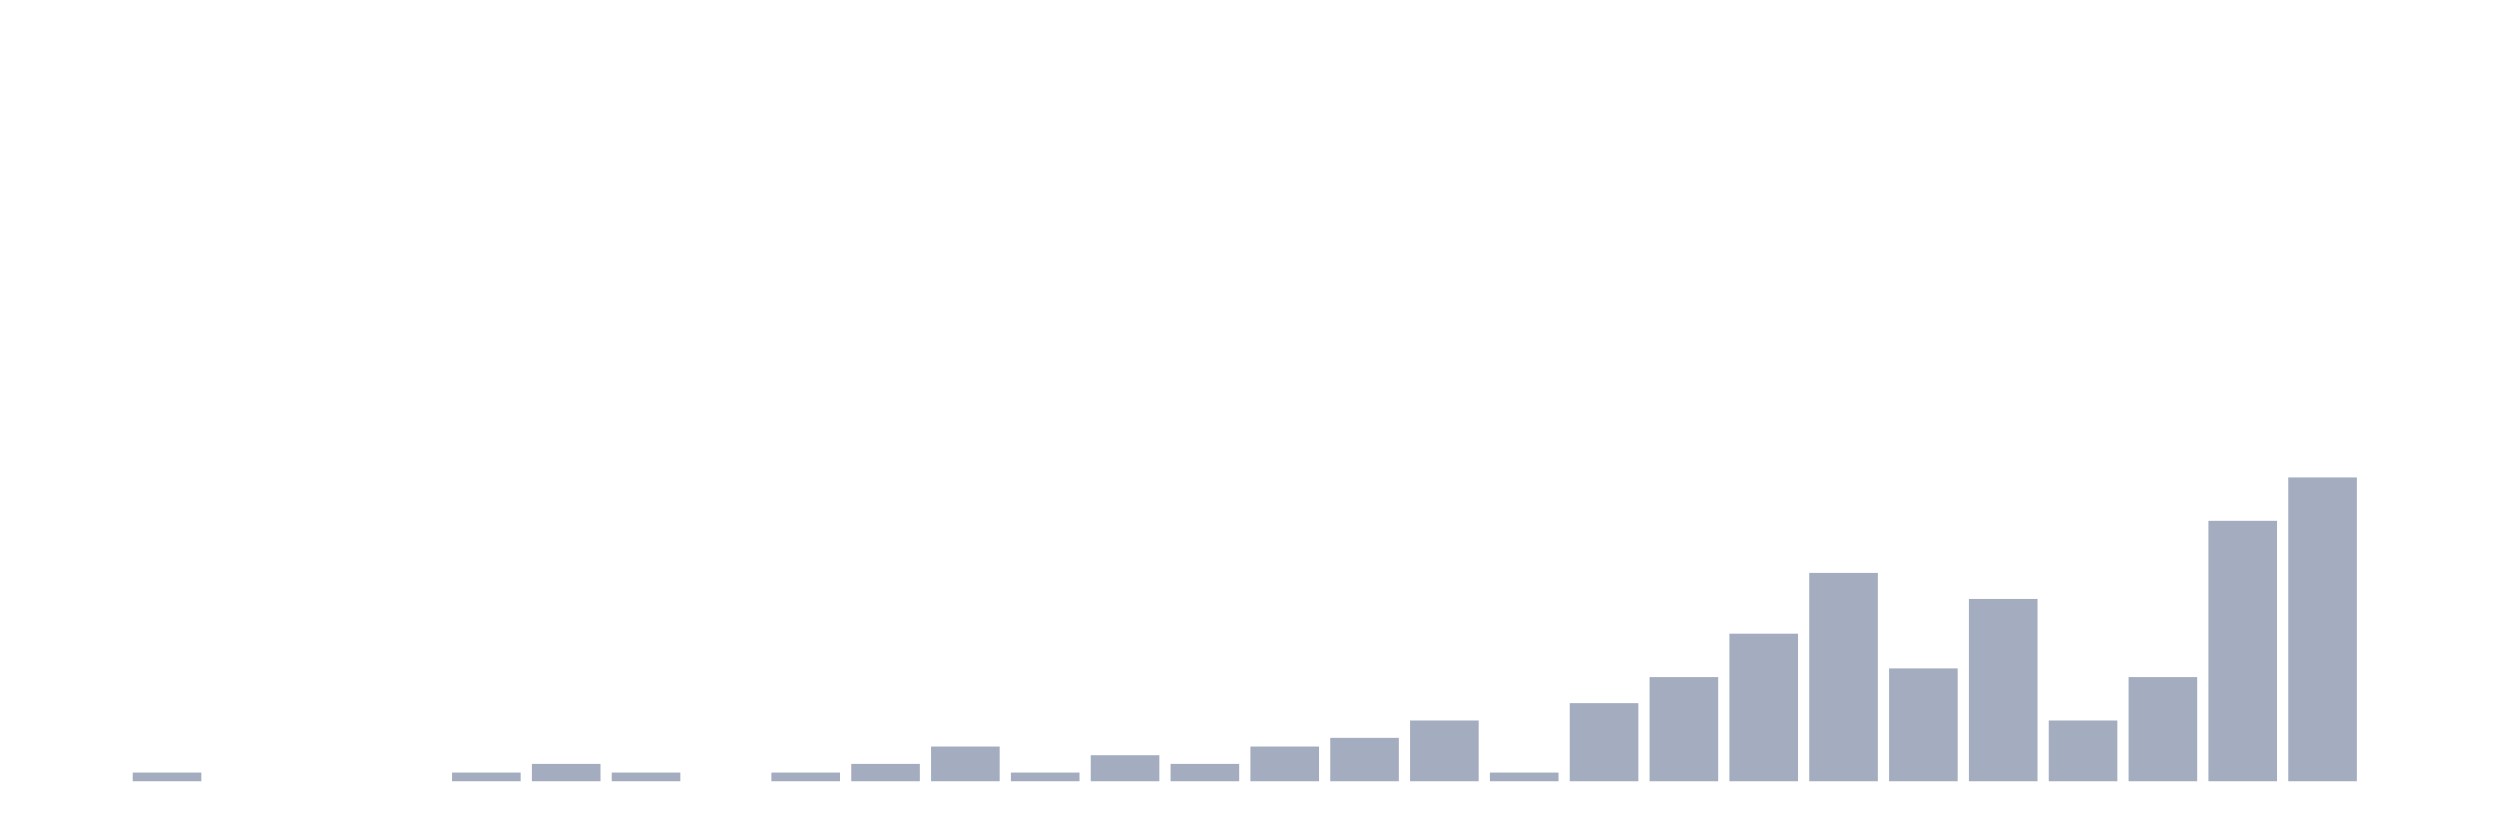
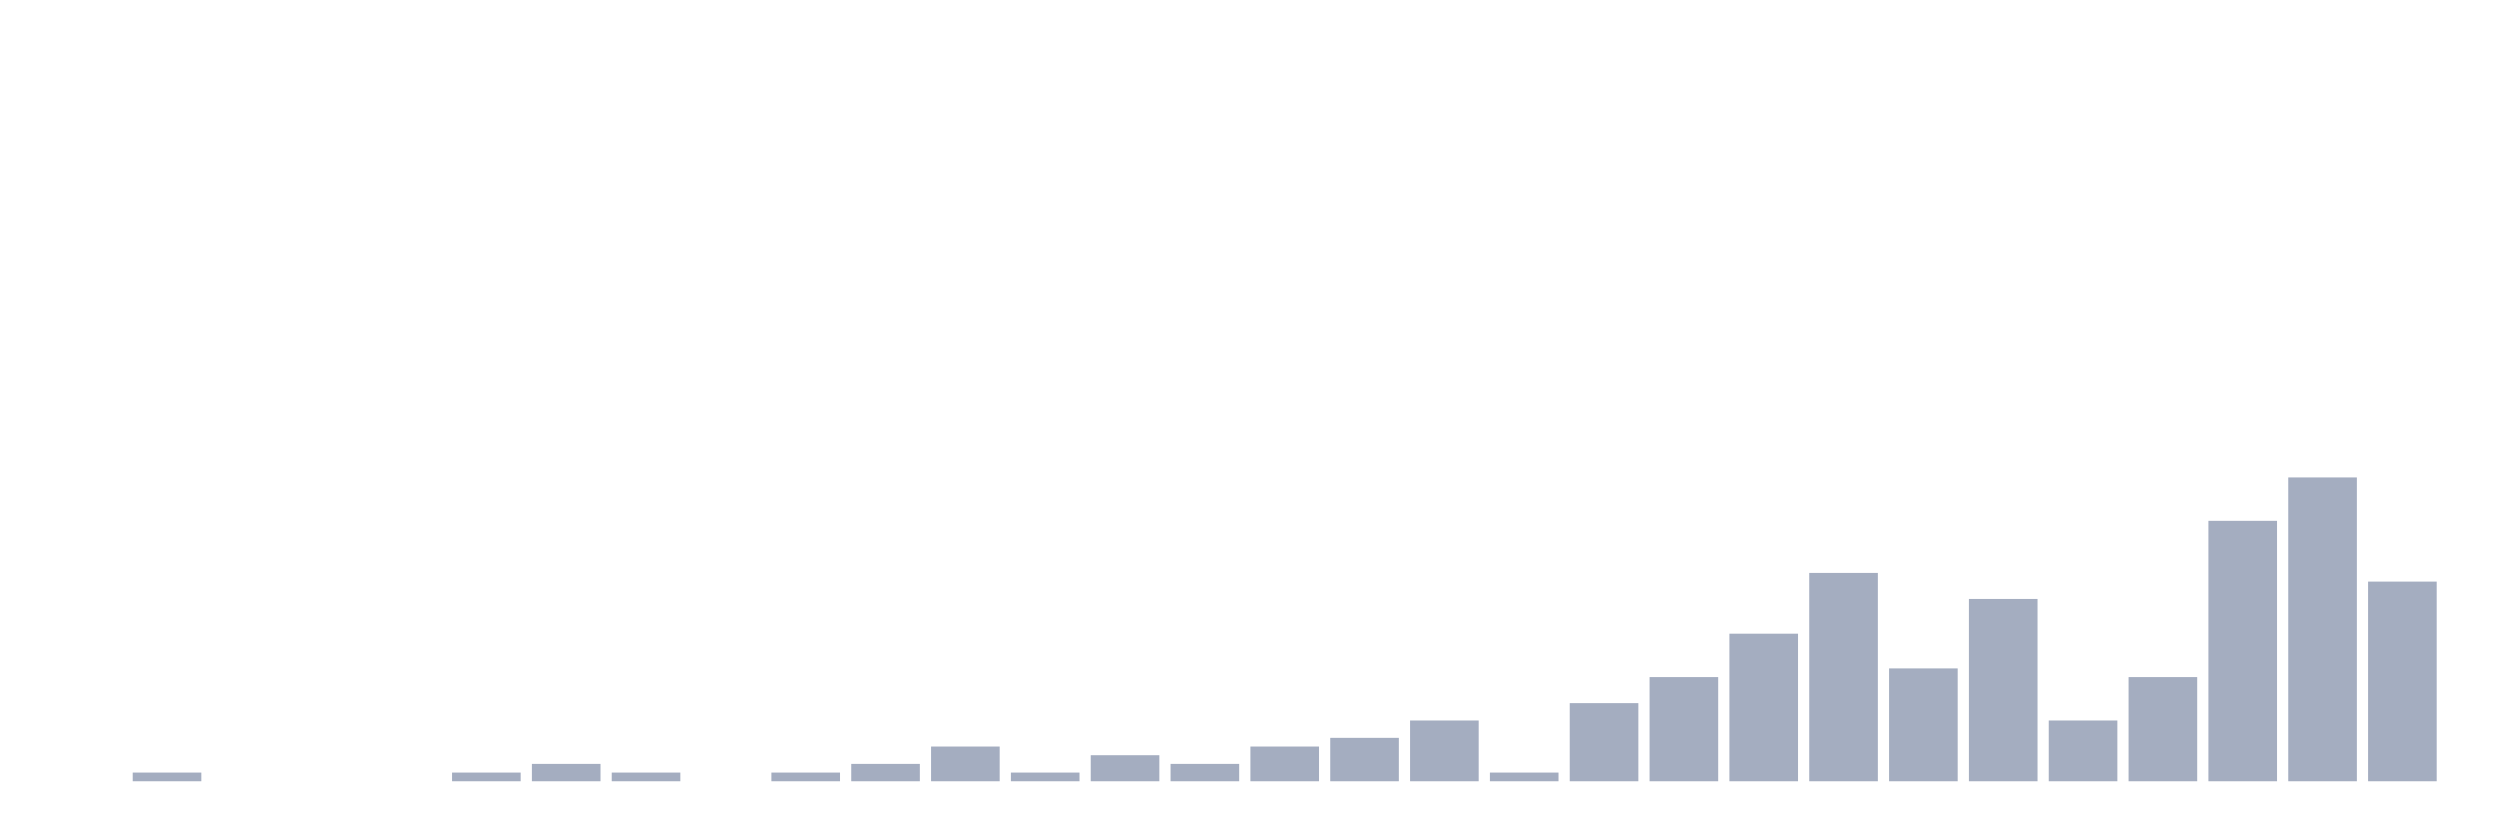
<svg xmlns="http://www.w3.org/2000/svg" viewBox="0 0 480 160">
  <g transform="translate(10,10)">
    <rect class="bar" x="0.153" width="13.175" y="140" height="0" fill="rgb(164,173,192)" />
    <rect class="bar" x="15.482" width="13.175" y="138.333" height="1.667" fill="rgb(164,173,192)" />
    <rect class="bar" x="30.81" width="13.175" y="140" height="0" fill="rgb(164,173,192)" />
    <rect class="bar" x="46.138" width="13.175" y="140" height="0" fill="rgb(164,173,192)" />
    <rect class="bar" x="61.466" width="13.175" y="140" height="0" fill="rgb(164,173,192)" />
    <rect class="bar" x="76.794" width="13.175" y="138.333" height="1.667" fill="rgb(164,173,192)" />
    <rect class="bar" x="92.123" width="13.175" y="136.667" height="3.333" fill="rgb(164,173,192)" />
    <rect class="bar" x="107.451" width="13.175" y="138.333" height="1.667" fill="rgb(164,173,192)" />
    <rect class="bar" x="122.779" width="13.175" y="140" height="0" fill="rgb(164,173,192)" />
    <rect class="bar" x="138.107" width="13.175" y="138.333" height="1.667" fill="rgb(164,173,192)" />
    <rect class="bar" x="153.436" width="13.175" y="136.667" height="3.333" fill="rgb(164,173,192)" />
    <rect class="bar" x="168.764" width="13.175" y="133.333" height="6.667" fill="rgb(164,173,192)" />
    <rect class="bar" x="184.092" width="13.175" y="138.333" height="1.667" fill="rgb(164,173,192)" />
    <rect class="bar" x="199.42" width="13.175" y="135" height="5" fill="rgb(164,173,192)" />
    <rect class="bar" x="214.748" width="13.175" y="136.667" height="3.333" fill="rgb(164,173,192)" />
    <rect class="bar" x="230.077" width="13.175" y="133.333" height="6.667" fill="rgb(164,173,192)" />
    <rect class="bar" x="245.405" width="13.175" y="131.667" height="8.333" fill="rgb(164,173,192)" />
    <rect class="bar" x="260.733" width="13.175" y="128.333" height="11.667" fill="rgb(164,173,192)" />
    <rect class="bar" x="276.061" width="13.175" y="138.333" height="1.667" fill="rgb(164,173,192)" />
    <rect class="bar" x="291.39" width="13.175" y="125" height="15" fill="rgb(164,173,192)" />
    <rect class="bar" x="306.718" width="13.175" y="120" height="20" fill="rgb(164,173,192)" />
    <rect class="bar" x="322.046" width="13.175" y="111.667" height="28.333" fill="rgb(164,173,192)" />
    <rect class="bar" x="337.374" width="13.175" y="100" height="40" fill="rgb(164,173,192)" />
    <rect class="bar" x="352.702" width="13.175" y="118.333" height="21.667" fill="rgb(164,173,192)" />
    <rect class="bar" x="368.031" width="13.175" y="105" height="35" fill="rgb(164,173,192)" />
    <rect class="bar" x="383.359" width="13.175" y="128.333" height="11.667" fill="rgb(164,173,192)" />
    <rect class="bar" x="398.687" width="13.175" y="120" height="20" fill="rgb(164,173,192)" />
    <rect class="bar" x="414.015" width="13.175" y="90" height="50" fill="rgb(164,173,192)" />
    <rect class="bar" x="429.344" width="13.175" y="81.667" height="58.333" fill="rgb(164,173,192)" />
-     <rect class="bar" x="444.672" width="13.175" y="140" height="0" fill="rgb(164,173,192)" />
+     <rect class="bar" x="444.672" width="13.175" y="101.667" height="38.333" fill="rgb(164,173,192)" />
  </g>
</svg>
